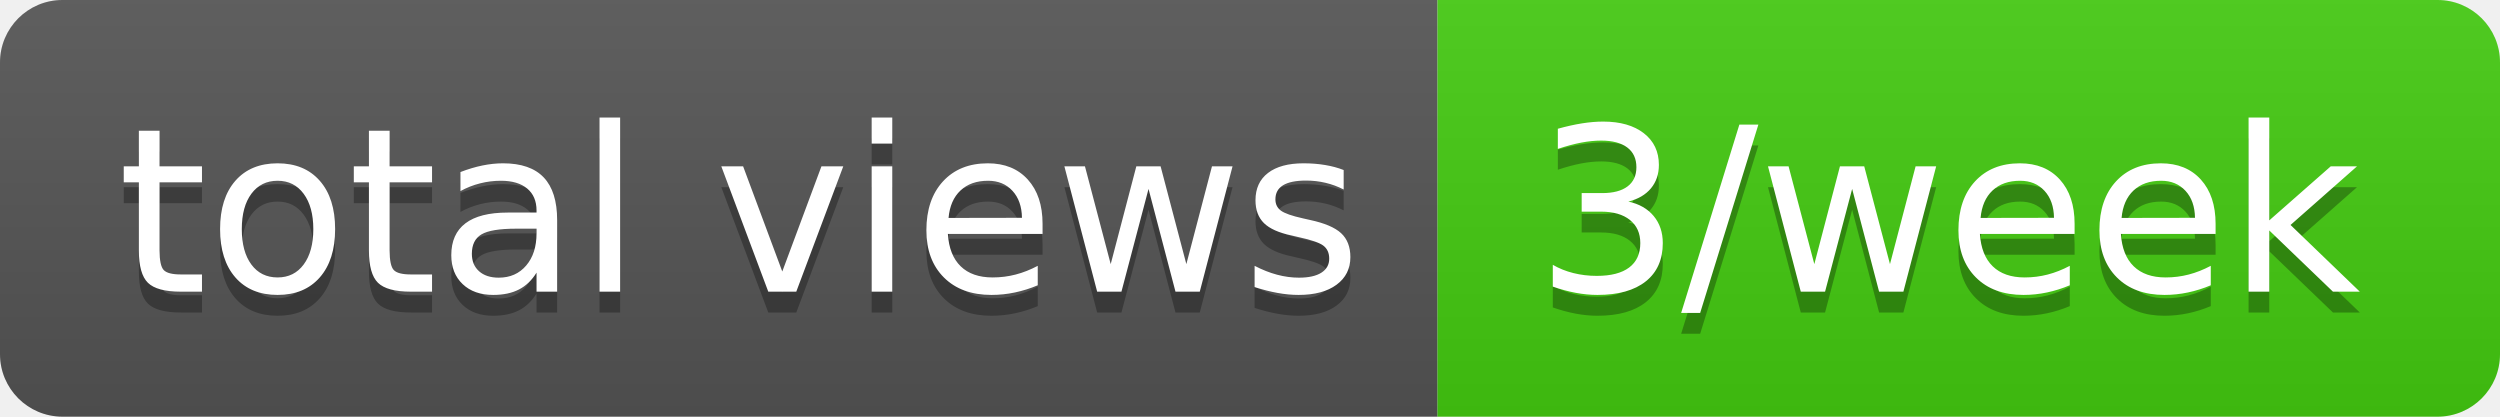
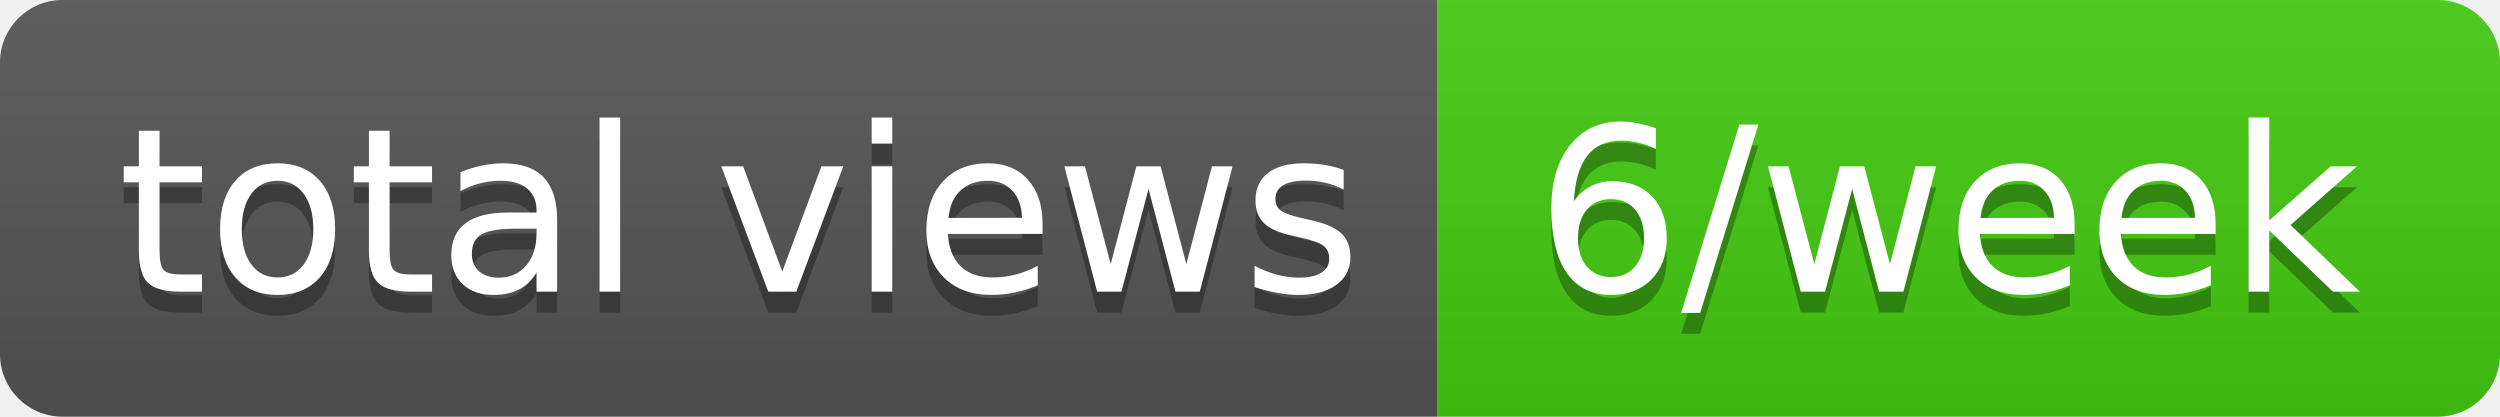
- <svg xmlns="http://www.w3.org/2000/svg" width="120" height="20" role="img" aria-label="total views: 3/week">
+ <svg xmlns="http://www.w3.org/2000/svg" width="120" height="20" role="img" aria-label="total views: 6/week">
  <linearGradient id="s" x2="0" y2="100%">
    <stop offset="0" stop-color="#bbb" stop-opacity=".1" />
    <stop offset="1" stop-opacity=".1" />
  </linearGradient>
  <clipPath id="r">
    <rect width="120" height="20" rx="3" fill="#fff" />
  </clipPath>
  <g clip-path="url(#r)">
    <rect width="69" height="20" fill="#555" />
    <rect x="69" width="51" height="20" fill="#4c1" />
    <rect width="120" height="20" fill="url(#s)" />
  </g>
  <g fill="#fff" text-anchor="middle" font-family="Verdana,Geneva,DejaVu Sans,sans-serif" text-rendering="geometricPrecision" font-size="110">
    <text aria-hidden="true" x="355" y="150" fill="#010101" fill-opacity=".3" transform="scale(.1)" textLength="590">total views</text>
    <text x="355" y="140" transform="scale(.1)" fill="#fff" textLength="590">total views</text>
-     <text aria-hidden="true" x="935" y="150" fill="#010101" fill-opacity=".3" transform="scale(.1)" textLength="410">3/week</text>
-     <text x="935" y="140" transform="scale(.1)" fill="#fff" textLength="410">3/week</text>
+     <text aria-hidden="true" x="935" y="150" fill="#010101" fill-opacity=".3" transform="scale(.1)" textLength="410">6/week</text>
+     <text x="935" y="140" transform="scale(.1)" fill="#fff" textLength="410">6/week</text>
  </g>
</svg>
